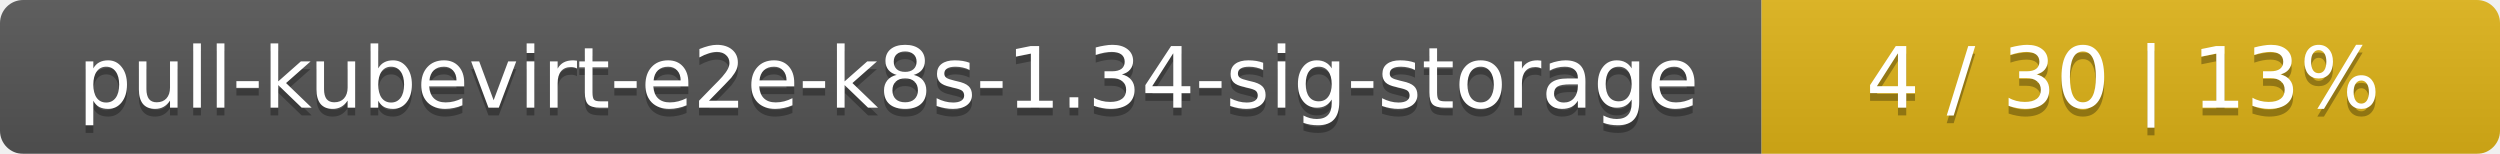
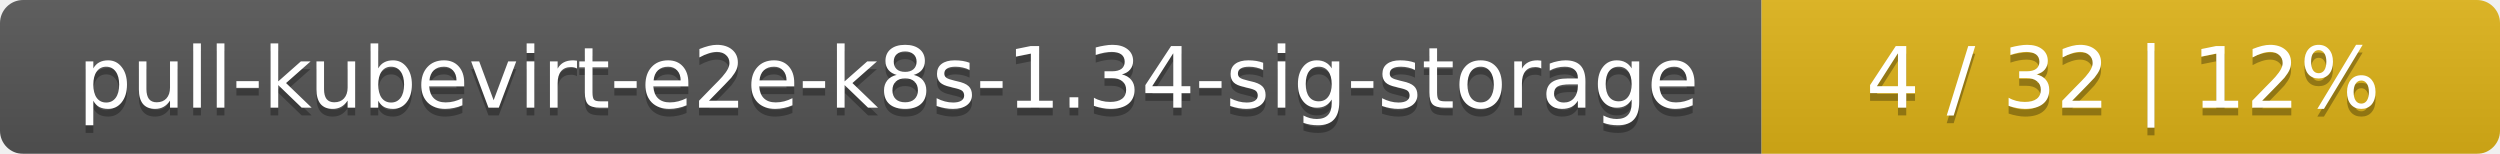
<svg xmlns="http://www.w3.org/2000/svg" width="325" height="20">
  <linearGradient id="smooth" x2="0" y2="100%">
    <stop offset="0" stop-color="#bbb" stop-opacity=".1" />
    <stop offset="1" stop-opacity=".1" />
  </linearGradient>
  <mask id="round">
    <rect width="325" height="20" rx="3" fill="#fff" />
  </mask>
  <g mask="url(#round)">
    <rect width="229" height="20" fill="#555" />
    <rect x="229" width="96" height="20" fill="#dfb317" />
    <rect width="325" height="20" fill="url(#smooth)" />
  </g>
  <g fill="#fff" text-anchor="middle" font-family="DejaVu Sans,Verdana,Geneva,sans-serif" font-size="11">
    <text x="115.5" y="15" fill="#010101" fill-opacity=".3">pull-kubevirt-e2e-k8s-1.34-sig-storage</text>
    <text x="115.5" y="14">pull-kubevirt-e2e-k8s-1.34-sig-storage</text>
-     <text x="276" y="15" fill="#010101" fill-opacity=".3">4 / 30    |    13%</text>
-     <text x="276" y="14">4 / 30    |    13%</text>
+     <text x="276" y="15" fill="#010101" fill-opacity=".3">4 / 32    |    12%</text>
+     <text x="276" y="14">4 / 32    |    12%</text>
  </g>
</svg>
